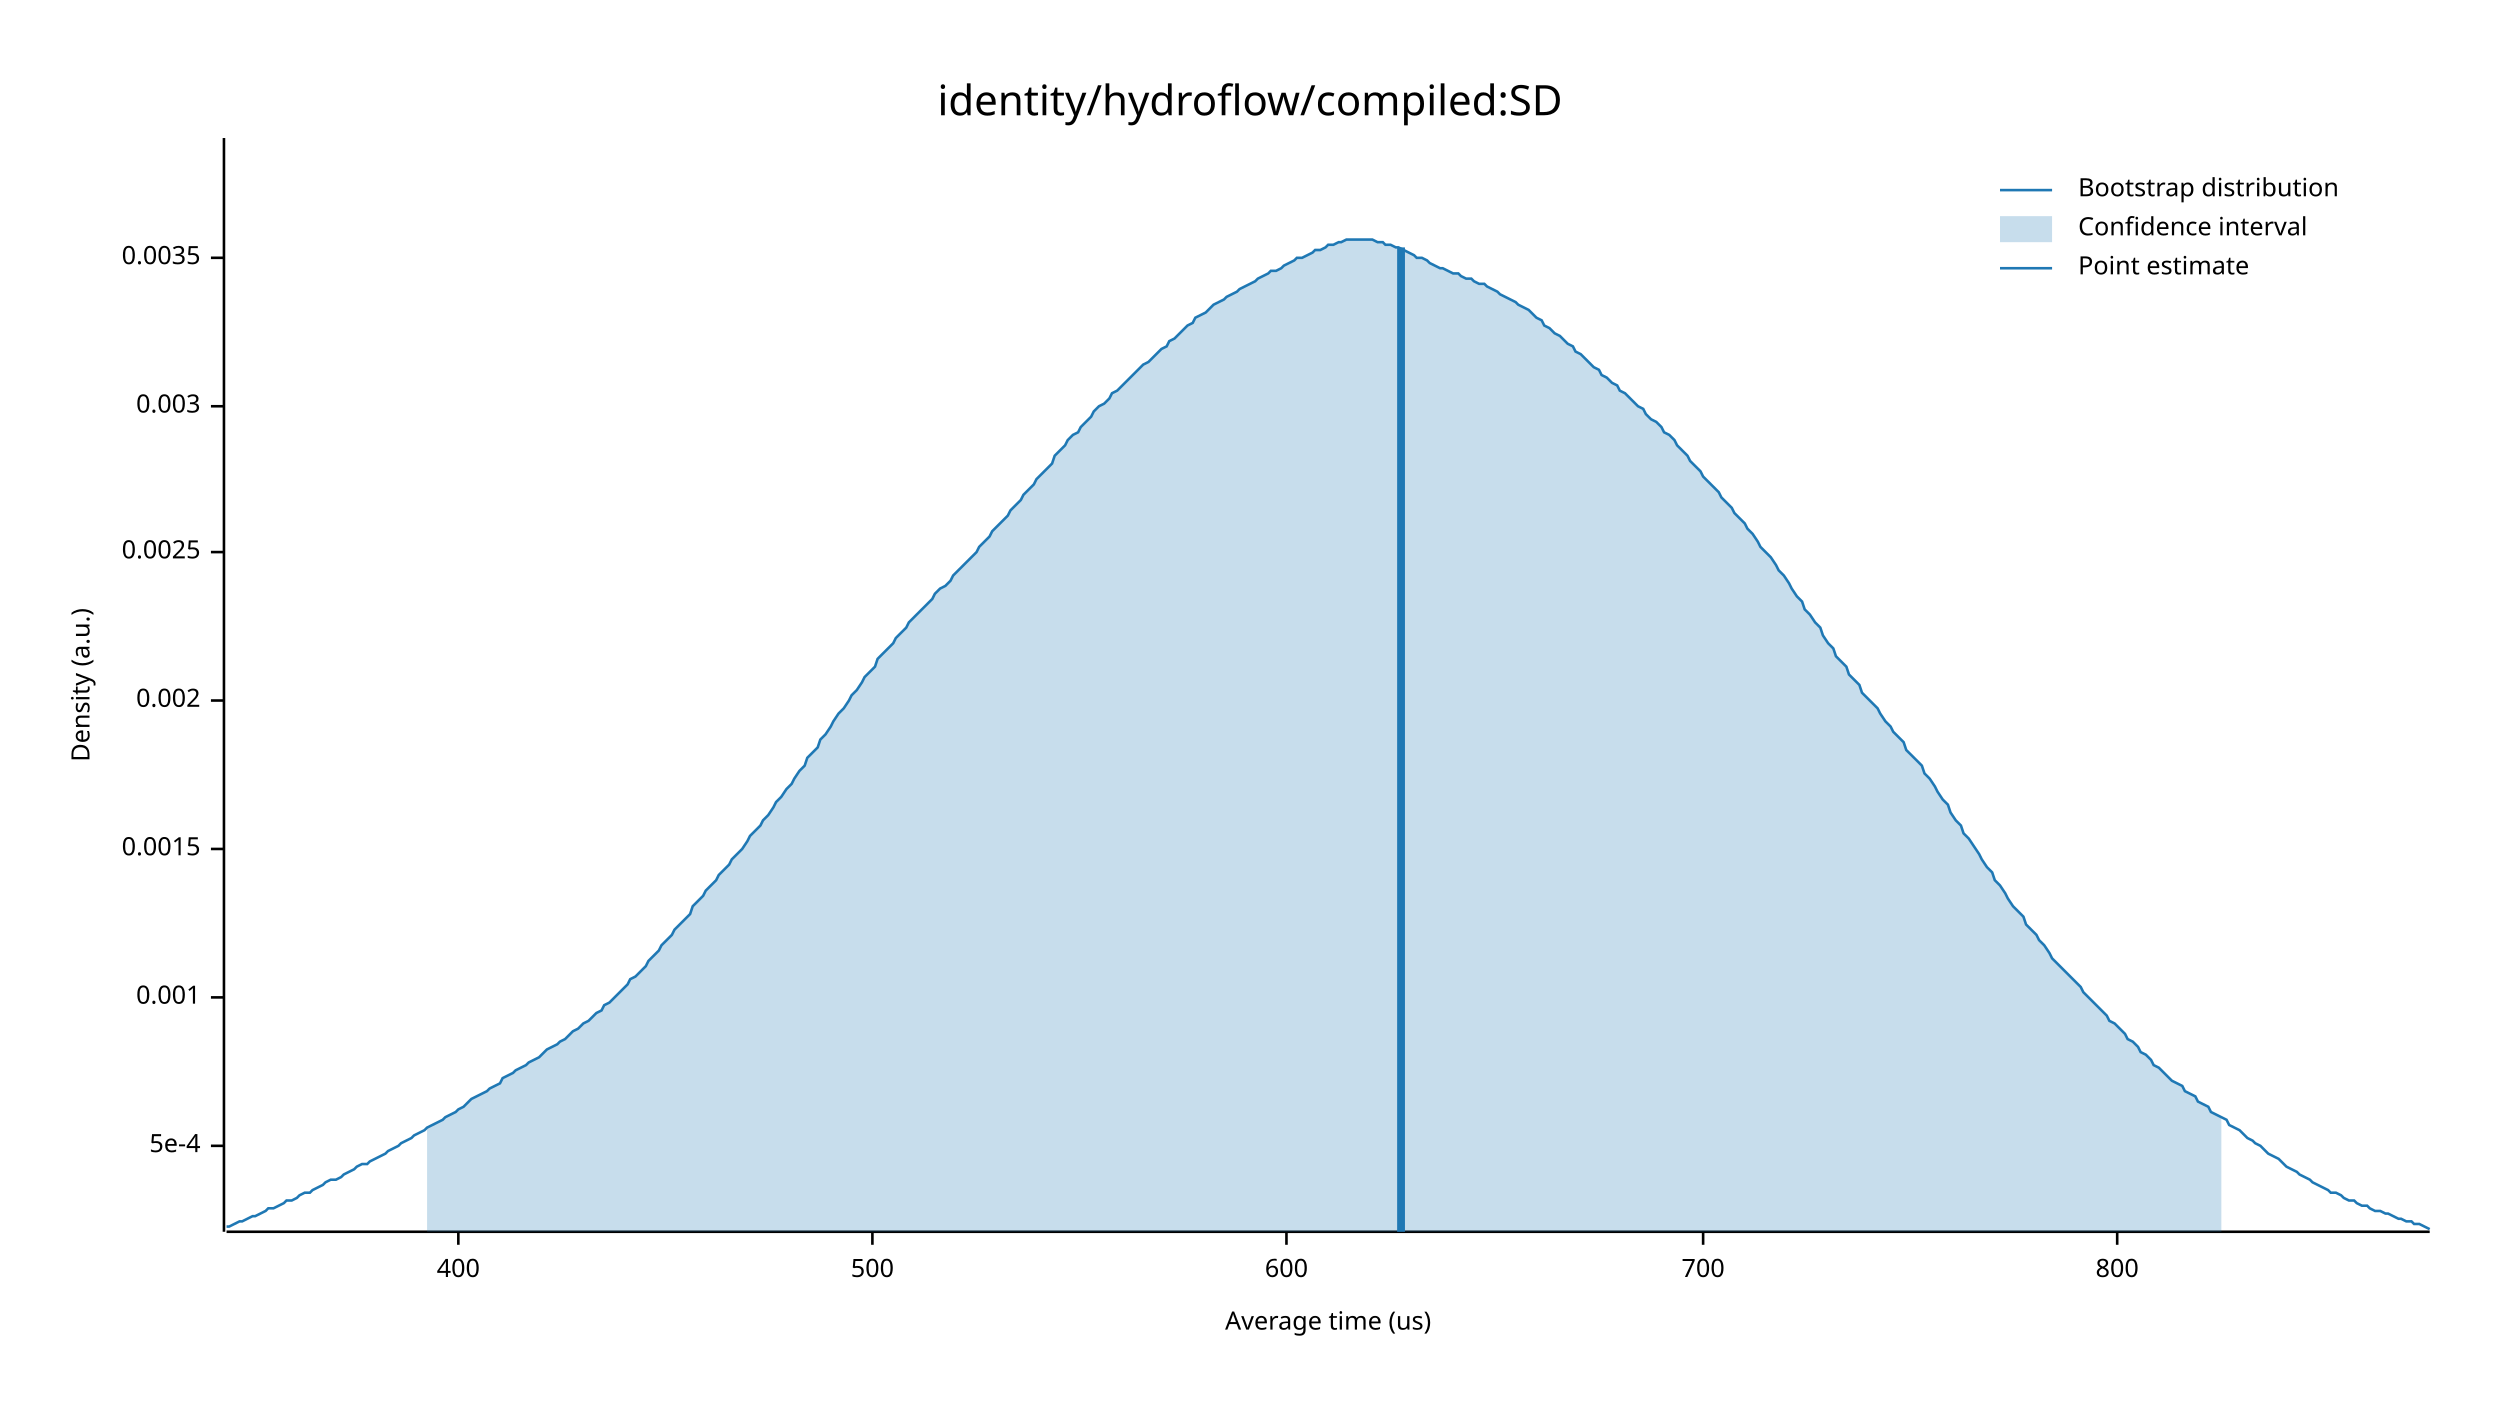
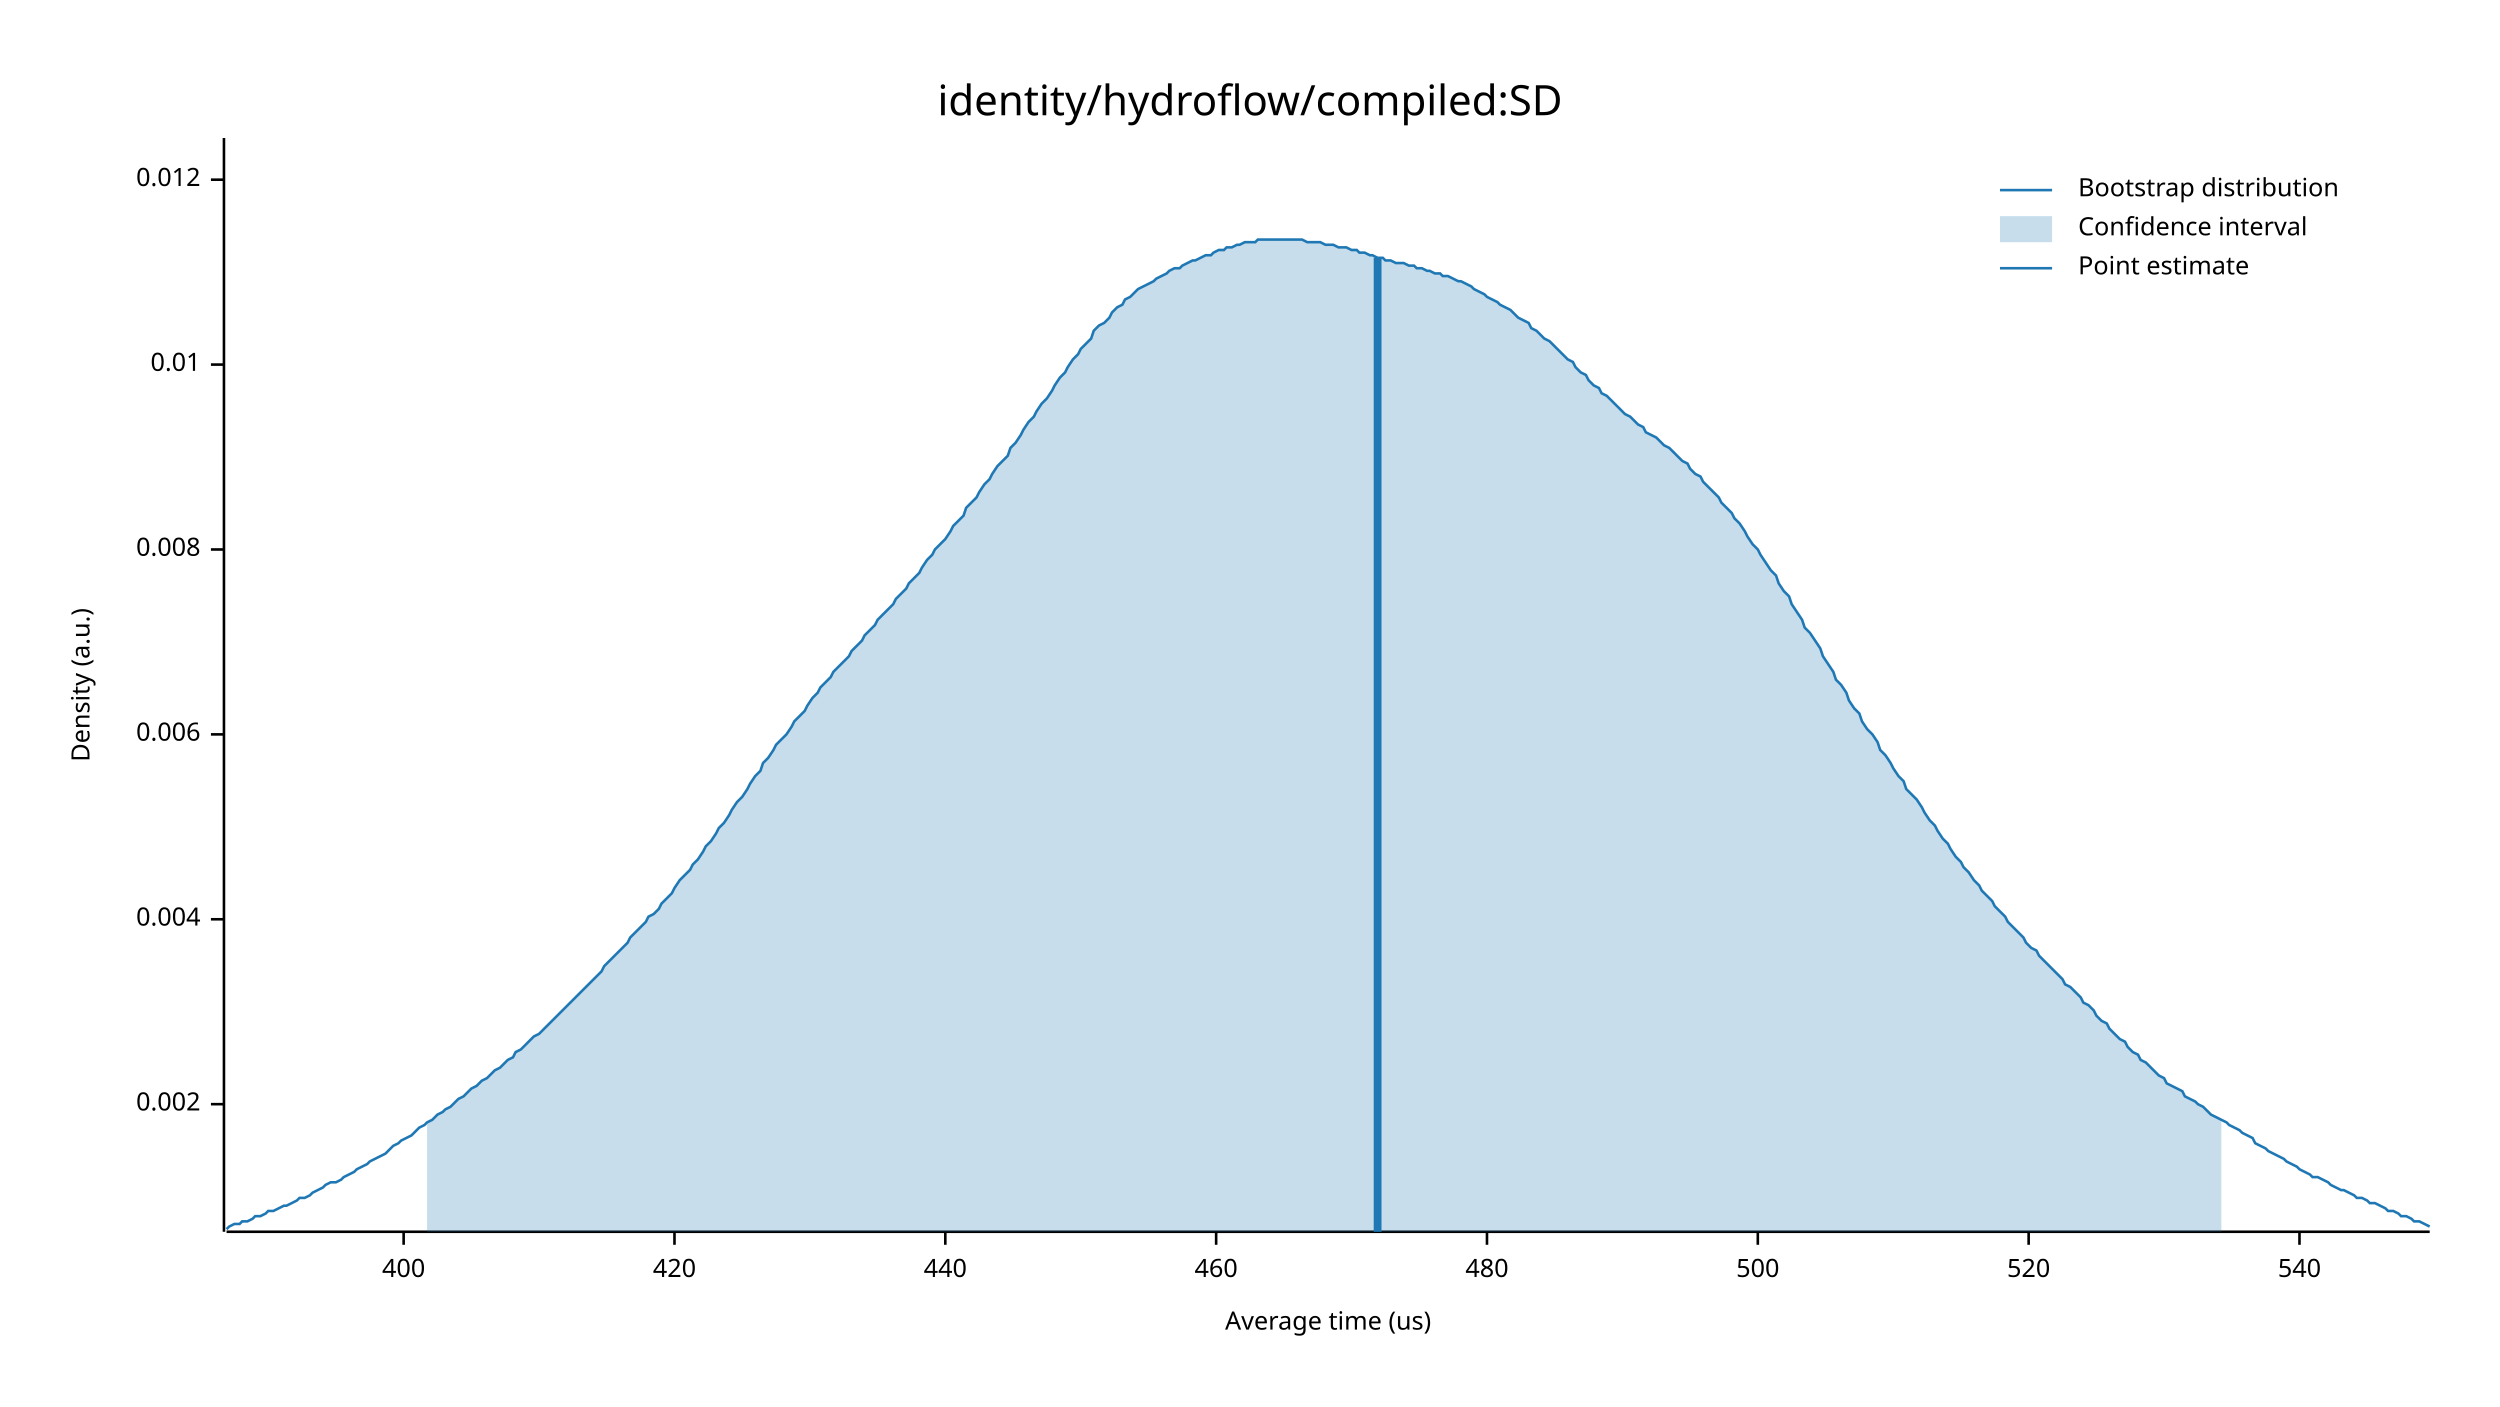
<svg xmlns="http://www.w3.org/2000/svg" width="960" height="540" viewBox="0 0 960 540">
  <text x="480" y="32" dy="0.76em" text-anchor="middle" font-family="sans-serif" font-size="16.129" opacity="1" fill="#000000">
identity/hydroflow/compiled:SD
</text>
  <text x="27" y="263" dy="0.76em" text-anchor="middle" font-family="sans-serif" font-size="9.677" opacity="1" fill="#000000" transform="rotate(270, 27, 263)">
Density (a.u.)
</text>
  <text x="510" y="513" dy="-0.5ex" text-anchor="middle" font-family="sans-serif" font-size="9.677" opacity="1" fill="#000000">
Average time (us)
</text>
  <polyline fill="none" opacity="1" stroke="#000000" stroke-width="1" points="86,53 86,473 " />
-   <text x="77" y="440" dy="0.5ex" text-anchor="end" font-family="sans-serif" font-size="9.677" opacity="1" fill="#000000">
- 5e-4
- </text>
-   <polyline fill="none" opacity="1" stroke="#000000" stroke-width="1" points="81,440 86,440 " />
-   <text x="77" y="383" dy="0.5ex" text-anchor="end" font-family="sans-serif" font-size="9.677" opacity="1" fill="#000000">
- 0.001
- </text>
-   <polyline fill="none" opacity="1" stroke="#000000" stroke-width="1" points="81,383 86,383 " />
-   <text x="77" y="326" dy="0.5ex" text-anchor="end" font-family="sans-serif" font-size="9.677" opacity="1" fill="#000000">
- 0.0015
- </text>
-   <polyline fill="none" opacity="1" stroke="#000000" stroke-width="1" points="81,326 86,326 " />
-   <text x="77" y="269" dy="0.5ex" text-anchor="end" font-family="sans-serif" font-size="9.677" opacity="1" fill="#000000">
+   <text x="77" y="424" dy="0.5ex" text-anchor="end" font-family="sans-serif" font-size="9.677" opacity="1" fill="#000000">
0.002
</text>
-   <polyline fill="none" opacity="1" stroke="#000000" stroke-width="1" points="81,269 86,269 " />
-   <text x="77" y="212" dy="0.5ex" text-anchor="end" font-family="sans-serif" font-size="9.677" opacity="1" fill="#000000">
- 0.0025
+   <polyline fill="none" opacity="1" stroke="#000000" stroke-width="1" points="81,424 86,424 " />
+   <text x="77" y="353" dy="0.5ex" text-anchor="end" font-family="sans-serif" font-size="9.677" opacity="1" fill="#000000">
+ 0.004
</text>
-   <polyline fill="none" opacity="1" stroke="#000000" stroke-width="1" points="81,212 86,212 " />
-   <text x="77" y="156" dy="0.5ex" text-anchor="end" font-family="sans-serif" font-size="9.677" opacity="1" fill="#000000">
- 0.003
+   <polyline fill="none" opacity="1" stroke="#000000" stroke-width="1" points="81,353 86,353 " />
+   <text x="77" y="282" dy="0.5ex" text-anchor="end" font-family="sans-serif" font-size="9.677" opacity="1" fill="#000000">
+ 0.006
</text>
-   <polyline fill="none" opacity="1" stroke="#000000" stroke-width="1" points="81,156 86,156 " />
-   <text x="77" y="99" dy="0.5ex" text-anchor="end" font-family="sans-serif" font-size="9.677" opacity="1" fill="#000000">
- 0.0035
+   <polyline fill="none" opacity="1" stroke="#000000" stroke-width="1" points="81,282 86,282 " />
+   <text x="77" y="211" dy="0.5ex" text-anchor="end" font-family="sans-serif" font-size="9.677" opacity="1" fill="#000000">
+ 0.008
</text>
-   <polyline fill="none" opacity="1" stroke="#000000" stroke-width="1" points="81,99 86,99 " />
+   <polyline fill="none" opacity="1" stroke="#000000" stroke-width="1" points="81,211 86,211 " />
+   <text x="77" y="140" dy="0.5ex" text-anchor="end" font-family="sans-serif" font-size="9.677" opacity="1" fill="#000000">
+ 0.01
+ </text>
+   <polyline fill="none" opacity="1" stroke="#000000" stroke-width="1" points="81,140 86,140 " />
+   <text x="77" y="69" dy="0.5ex" text-anchor="end" font-family="sans-serif" font-size="9.677" opacity="1" fill="#000000">
+ 0.012
+ </text>
+   <polyline fill="none" opacity="1" stroke="#000000" stroke-width="1" points="81,69 86,69 " />
  <polyline fill="none" opacity="1" stroke="#000000" stroke-width="1" points="87,473 933,473 " />
-   <text x="176" y="483" dy="0.76em" text-anchor="middle" font-family="sans-serif" font-size="9.677" opacity="1" fill="#000000">
+   <text x="155" y="483" dy="0.76em" text-anchor="middle" font-family="sans-serif" font-size="9.677" opacity="1" fill="#000000">
400
</text>
-   <polyline fill="none" opacity="1" stroke="#000000" stroke-width="1" points="176,473 176,478 " />
-   <text x="335" y="483" dy="0.76em" text-anchor="middle" font-family="sans-serif" font-size="9.677" opacity="1" fill="#000000">
+   <polyline fill="none" opacity="1" stroke="#000000" stroke-width="1" points="155,473 155,478 " />
+   <text x="259" y="483" dy="0.76em" text-anchor="middle" font-family="sans-serif" font-size="9.677" opacity="1" fill="#000000">
+ 420
+ </text>
+   <polyline fill="none" opacity="1" stroke="#000000" stroke-width="1" points="259,473 259,478 " />
+   <text x="363" y="483" dy="0.76em" text-anchor="middle" font-family="sans-serif" font-size="9.677" opacity="1" fill="#000000">
+ 440
+ </text>
+   <polyline fill="none" opacity="1" stroke="#000000" stroke-width="1" points="363,473 363,478 " />
+   <text x="467" y="483" dy="0.76em" text-anchor="middle" font-family="sans-serif" font-size="9.677" opacity="1" fill="#000000">
+ 460
+ </text>
+   <polyline fill="none" opacity="1" stroke="#000000" stroke-width="1" points="467,473 467,478 " />
+   <text x="571" y="483" dy="0.76em" text-anchor="middle" font-family="sans-serif" font-size="9.677" opacity="1" fill="#000000">
+ 480
+ </text>
+   <polyline fill="none" opacity="1" stroke="#000000" stroke-width="1" points="571,473 571,478 " />
+   <text x="675" y="483" dy="0.76em" text-anchor="middle" font-family="sans-serif" font-size="9.677" opacity="1" fill="#000000">
500
</text>
-   <polyline fill="none" opacity="1" stroke="#000000" stroke-width="1" points="335,473 335,478 " />
-   <text x="494" y="483" dy="0.76em" text-anchor="middle" font-family="sans-serif" font-size="9.677" opacity="1" fill="#000000">
- 600
+   <polyline fill="none" opacity="1" stroke="#000000" stroke-width="1" points="675,473 675,478 " />
+   <text x="779" y="483" dy="0.76em" text-anchor="middle" font-family="sans-serif" font-size="9.677" opacity="1" fill="#000000">
+ 520
</text>
-   <polyline fill="none" opacity="1" stroke="#000000" stroke-width="1" points="494,473 494,478 " />
-   <text x="654" y="483" dy="0.76em" text-anchor="middle" font-family="sans-serif" font-size="9.677" opacity="1" fill="#000000">
- 700
+   <polyline fill="none" opacity="1" stroke="#000000" stroke-width="1" points="779,473 779,478 " />
+   <text x="883" y="483" dy="0.76em" text-anchor="middle" font-family="sans-serif" font-size="9.677" opacity="1" fill="#000000">
+ 540
</text>
-   <polyline fill="none" opacity="1" stroke="#000000" stroke-width="1" points="654,473 654,478 " />
-   <text x="813" y="483" dy="0.76em" text-anchor="middle" font-family="sans-serif" font-size="9.677" opacity="1" fill="#000000">
- 800
- </text>
-   <polyline fill="none" opacity="1" stroke="#000000" stroke-width="1" points="813,473 813,478 " />
-   <polyline fill="none" opacity="1" stroke="#1F78B4" stroke-width="1" points="87,471 88,471 90,470 92,469 93,469 95,468 97,467 98,467 100,466 102,465 103,464 105,464 107,463 109,462 110,461 112,461 114,460 115,459 117,458 119,458 120,457 122,456 124,455 125,454 127,453 129,453 131,452 132,451 134,450 136,449 137,448 139,447 141,447 142,446 144,445 146,444 148,443 149,442 151,441 153,440 154,439 156,438 158,437 159,436 161,435 163,434 164,433 166,432 168,431 170,430 171,429 173,428 175,427 176,426 178,425 180,423 181,422 183,421 185,420 187,419 188,418 190,417 192,416 193,414 195,413 197,412 198,411 200,410 202,409 203,408 205,407 207,406 209,404 210,403 212,402 214,401 215,400 217,399 219,397 220,396 222,395 224,393 226,392 227,391 229,389 231,388 232,386 234,385 236,383 237,382 239,380 241,378 242,376 244,375 246,373 248,371 249,369 251,367 253,365 254,363 256,361 258,359 259,357 261,355 263,353 265,351 266,348 268,346 270,344 271,342 273,340 275,338 276,336 278,334 280,332 281,330 283,328 285,326 287,323 288,321 290,319 292,317 293,315 295,313 297,310 298,308 300,306 302,303 304,301 305,299 307,296 309,294 310,291 312,289 314,287 315,284 317,282 319,279 320,277 322,274 324,272 326,269 327,267 329,265 331,262 332,260 334,258 336,256 337,253 339,251 341,249 343,247 344,245 346,243 348,241 349,239 351,237 353,235 354,234 356,232 358,230 359,228 361,226 363,225 365,223 366,221 368,219 370,217 371,216 373,214 375,212 376,210 378,208 380,206 381,204 383,202 385,200 387,198 388,196 390,194 392,192 393,190 395,188 397,186 398,184 400,182 402,180 404,178 405,175 407,173 409,171 410,169 412,167 414,166 415,164 417,162 419,160 420,158 422,156 424,155 426,153 427,151 429,150 431,148 432,147 434,145 436,143 437,142 439,140 441,139 443,137 444,136 446,134 448,133 449,131 451,130 453,128 454,127 456,125 458,124 459,122 461,121 463,120 465,118 466,117 468,116 470,115 471,114 473,113 475,112 476,111 478,110 480,109 482,108 483,107 485,106 487,105 488,104 490,104 492,103 493,102 495,101 497,100 498,99 500,99 502,98 504,97 505,96 507,96 509,95 510,94 512,94 514,93 515,93 517,92 519,92 521,92 522,92 524,92 526,92 527,92 529,93 531,93 532,94 534,94 536,95 537,95 539,96 541,97 543,98 544,99 546,99 548,100 549,101 551,102 553,103 554,103 556,104 558,105 560,105 561,106 563,107 565,107 566,108 568,109 570,109 571,110 573,111 575,112 576,113 578,114 580,115 582,116 583,117 585,118 587,119 588,120 590,122 592,123 593,125 595,126 597,128 599,129 600,130 602,132 604,133 605,135 607,136 609,138 610,139 612,141 614,142 615,144 617,145 619,147 621,148 622,150 624,151 626,153 627,154 629,156 631,157 632,159 634,161 636,162 638,164 639,166 641,167 643,169 644,171 646,173 648,175 649,177 651,179 653,181 654,183 656,185 658,187 660,189 661,191 663,193 665,195 666,197 668,199 670,201 671,203 673,205 675,208 676,210 678,212 680,214 682,217 683,219 685,221 687,224 688,226 690,229 692,231 693,234 695,236 697,239 699,241 700,244 702,247 704,249 705,252 707,254 709,256 710,259 712,261 714,263 715,266 717,268 719,270 721,272 722,274 724,277 726,279 727,281 729,283 731,285 732,288 734,290 736,292 738,294 739,297 741,299 743,302 744,304 746,307 748,309 749,312 751,315 753,317 754,320 756,322 758,325 760,328 761,330 763,333 765,335 766,338 768,340 770,343 771,345 773,348 775,350 777,352 778,355 780,357 782,359 783,361 785,363 787,366 788,368 790,370 792,372 793,373 795,375 797,377 799,379 800,381 802,383 804,385 805,386 807,388 809,390 810,392 812,393 814,395 816,397 817,399 819,400 821,402 822,404 824,405 826,407 827,409 829,410 831,412 832,413 834,415 836,416 838,417 839,419 841,420 843,421 844,423 846,424 848,425 849,427 851,428 853,429 855,430 856,432 858,433 860,434 861,435 863,437 865,438 866,439 868,440 870,442 871,443 873,444 875,445 877,447 878,448 880,449 882,450 883,451 885,452 887,453 888,454 890,455 892,456 894,457 895,458 897,458 899,459 900,460 902,461 904,461 905,462 907,463 909,463 910,464 912,465 914,465 916,466 917,466 919,467 921,468 922,468 924,469 926,469 927,470 929,470 931,471 933,472 " />
-   <polygon opacity="0.25" fill="#1F78B4" points="164,433 166,432 168,431 170,430 171,429 173,428 175,427 176,426 178,425 180,423 181,422 183,421 185,420 187,419 188,418 190,417 192,416 193,414 195,413 197,412 198,411 200,410 202,409 203,408 205,407 207,406 209,404 210,403 212,402 214,401 215,400 217,399 219,397 220,396 222,395 224,393 226,392 227,391 229,389 231,388 232,386 234,385 236,383 237,382 239,380 241,378 242,376 244,375 246,373 248,371 249,369 251,367 253,365 254,363 256,361 258,359 259,357 261,355 263,353 265,351 266,348 268,346 270,344 271,342 273,340 275,338 276,336 278,334 280,332 281,330 283,328 285,326 287,323 288,321 290,319 292,317 293,315 295,313 297,310 298,308 300,306 302,303 304,301 305,299 307,296 309,294 310,291 312,289 314,287 315,284 317,282 319,279 320,277 322,274 324,272 326,269 327,267 329,265 331,262 332,260 334,258 336,256 337,253 339,251 341,249 343,247 344,245 346,243 348,241 349,239 351,237 353,235 354,234 356,232 358,230 359,228 361,226 363,225 365,223 366,221 368,219 370,217 371,216 373,214 375,212 376,210 378,208 380,206 381,204 383,202 385,200 387,198 388,196 390,194 392,192 393,190 395,188 397,186 398,184 400,182 402,180 404,178 405,175 407,173 409,171 410,169 412,167 414,166 415,164 417,162 419,160 420,158 422,156 424,155 426,153 427,151 429,150 431,148 432,147 434,145 436,143 437,142 439,140 441,139 443,137 444,136 446,134 448,133 449,131 451,130 453,128 454,127 456,125 458,124 459,122 461,121 463,120 465,118 466,117 468,116 470,115 471,114 473,113 475,112 476,111 478,110 480,109 482,108 483,107 485,106 487,105 488,104 490,104 492,103 493,102 495,101 497,100 498,99 500,99 502,98 504,97 505,96 507,96 509,95 510,94 512,94 514,93 515,93 517,92 519,92 521,92 522,92 524,92 526,92 527,92 529,93 531,93 532,94 534,94 536,95 537,95 539,96 541,97 543,98 544,99 546,99 548,100 549,101 551,102 553,103 554,103 556,104 558,105 560,105 561,106 563,107 565,107 566,108 568,109 570,109 571,110 573,111 575,112 576,113 578,114 580,115 582,116 583,117 585,118 587,119 588,120 590,122 592,123 593,125 595,126 597,128 599,129 600,130 602,132 604,133 605,135 607,136 609,138 610,139 612,141 614,142 615,144 617,145 619,147 621,148 622,150 624,151 626,153 627,154 629,156 631,157 632,159 634,161 636,162 638,164 639,166 641,167 643,169 644,171 646,173 648,175 649,177 651,179 653,181 654,183 656,185 658,187 660,189 661,191 663,193 665,195 666,197 668,199 670,201 671,203 673,205 675,208 676,210 678,212 680,214 682,217 683,219 685,221 687,224 688,226 690,229 692,231 693,234 695,236 697,239 699,241 700,244 702,247 704,249 705,252 707,254 709,256 710,259 712,261 714,263 715,266 717,268 719,270 721,272 722,274 724,277 726,279 727,281 729,283 731,285 732,288 734,290 736,292 738,294 739,297 741,299 743,302 744,304 746,307 748,309 749,312 751,315 753,317 754,320 756,322 758,325 760,328 761,330 763,333 765,335 766,338 768,340 770,343 771,345 773,348 775,350 777,352 778,355 780,357 782,359 783,361 785,363 787,366 788,368 790,370 792,372 793,373 795,375 797,377 799,379 800,381 802,383 804,385 805,386 807,388 809,390 810,392 812,393 814,395 816,397 817,399 819,400 821,402 822,404 824,405 826,407 827,409 829,410 831,412 832,413 834,415 836,416 838,417 839,419 841,420 843,421 844,423 846,424 848,425 849,427 851,428 853,429 853,473 164,473 " />
-   <polyline fill="none" opacity="1" stroke="#1F78B4" stroke-width="3" points="538,473 538,95 " />
+   <polyline fill="none" opacity="1" stroke="#000000" stroke-width="1" points="883,473 883,478 " />
+   <polyline fill="none" opacity="1" stroke="#1F78B4" stroke-width="1" points="87,472 88,471 90,470 92,470 93,469 95,469 97,468 98,467 100,467 102,466 103,465 105,465 107,464 109,463 110,463 112,462 114,461 115,460 117,460 119,459 120,458 122,457 124,456 125,455 127,454 129,454 131,453 132,452 134,451 136,450 137,449 139,448 141,447 142,446 144,445 146,444 148,443 149,442 151,440 153,439 154,438 156,437 158,436 159,435 161,433 163,432 164,431 166,430 168,428 170,427 171,426 173,425 175,423 176,422 178,421 180,419 181,418 183,417 185,415 187,414 188,413 190,411 192,410 193,409 195,407 197,406 198,404 200,403 202,401 203,400 205,398 207,397 209,395 210,394 212,392 214,390 215,389 217,387 219,385 220,384 222,382 224,380 226,378 227,377 229,375 231,373 232,371 234,369 236,367 237,366 239,364 241,362 242,360 244,358 246,356 248,354 249,352 251,351 253,349 254,347 256,345 258,343 259,341 261,338 263,336 265,334 266,332 268,330 270,327 271,325 273,323 275,320 276,318 278,316 280,313 281,311 283,308 285,306 287,303 288,301 290,298 292,296 293,293 295,291 297,288 298,286 300,284 302,282 304,279 305,277 307,275 309,273 310,271 312,268 314,266 315,264 317,262 319,260 320,258 322,256 324,254 326,252 327,250 329,248 331,246 332,244 334,242 336,240 337,238 339,236 341,234 343,232 344,230 346,228 348,226 349,224 351,222 353,220 354,218 356,215 358,213 359,211 361,209 363,207 365,204 366,202 368,200 370,198 371,195 373,193 375,191 376,189 378,186 380,184 381,182 383,179 385,177 387,175 388,172 390,170 392,167 393,165 395,162 397,160 398,158 400,155 402,153 404,150 405,148 407,145 409,143 410,141 412,138 414,136 415,134 417,132 419,130 420,127 422,125 424,124 426,122 427,120 429,118 431,117 432,115 434,114 436,112 437,111 439,110 441,109 443,108 444,107 446,106 448,105 449,104 451,103 453,103 454,102 456,101 458,100 459,100 461,99 463,98 465,98 466,97 468,96 470,96 471,95 473,95 475,94 476,94 478,93 480,93 482,93 483,92 485,92 487,92 488,92 490,92 492,92 493,92 495,92 497,92 498,92 500,92 502,93 504,93 505,93 507,93 509,94 510,94 512,94 514,95 515,95 517,95 519,96 521,96 522,97 524,97 526,98 527,98 529,99 531,99 532,100 534,100 536,101 537,101 539,101 541,102 543,102 544,103 546,103 548,104 549,104 551,105 553,105 554,106 556,106 558,107 560,108 561,108 563,109 565,110 566,111 568,112 570,113 571,114 573,115 575,116 576,117 578,118 580,119 582,121 583,122 585,123 587,124 588,126 590,127 592,129 593,130 595,131 597,133 599,135 600,136 602,138 604,139 605,141 607,143 609,144 610,146 612,148 614,149 615,151 617,152 619,154 621,156 622,157 624,159 626,160 627,161 629,163 631,164 632,166 634,167 636,168 638,170 639,171 641,172 643,174 644,175 646,177 648,178 649,180 651,182 653,183 654,185 656,187 658,189 660,191 661,193 663,195 665,197 666,199 668,201 670,204 671,206 673,209 675,211 676,213 678,216 680,219 682,221 683,224 685,227 687,229 688,232 690,235 692,238 693,241 695,243 697,246 699,249 700,252 702,255 704,258 705,261 707,263 709,266 710,269 712,272 714,274 715,277 717,280 719,282 721,285 722,288 724,290 726,293 727,295 729,298 731,300 732,303 734,305 736,307 738,310 739,312 741,315 743,317 744,319 746,322 748,324 749,326 751,329 753,331 754,333 756,335 758,338 760,340 761,342 763,344 765,346 766,348 768,350 770,352 771,354 773,356 775,358 777,360 778,362 780,364 782,365 783,367 785,369 787,371 788,372 790,374 792,376 793,378 795,379 797,381 799,383 800,385 802,386 804,388 805,390 807,392 809,393 810,395 812,397 814,399 816,400 817,402 819,404 821,405 822,407 824,408 826,410 827,411 829,413 831,414 832,416 834,417 836,418 838,419 839,421 841,422 843,423 844,424 846,425 848,427 849,428 851,429 853,430 855,431 856,432 858,433 860,434 861,435 863,436 865,437 866,439 868,440 870,441 871,442 873,443 875,444 877,445 878,446 880,447 882,448 883,449 885,450 887,451 888,452 890,452 892,453 894,454 895,455 897,456 899,457 900,457 902,458 904,459 905,460 907,460 909,461 910,462 912,462 914,463 916,464 917,465 919,465 921,466 922,467 924,467 926,468 927,469 929,469 931,470 933,471 " />
+   <polygon opacity="0.25" fill="#1F78B4" points="164,431 166,430 168,428 170,427 171,426 173,425 175,423 176,422 178,421 180,419 181,418 183,417 185,415 187,414 188,413 190,411 192,410 193,409 195,407 197,406 198,404 200,403 202,401 203,400 205,398 207,397 209,395 210,394 212,392 214,390 215,389 217,387 219,385 220,384 222,382 224,380 226,378 227,377 229,375 231,373 232,371 234,369 236,367 237,366 239,364 241,362 242,360 244,358 246,356 248,354 249,352 251,351 253,349 254,347 256,345 258,343 259,341 261,338 263,336 265,334 266,332 268,330 270,327 271,325 273,323 275,320 276,318 278,316 280,313 281,311 283,308 285,306 287,303 288,301 290,298 292,296 293,293 295,291 297,288 298,286 300,284 302,282 304,279 305,277 307,275 309,273 310,271 312,268 314,266 315,264 317,262 319,260 320,258 322,256 324,254 326,252 327,250 329,248 331,246 332,244 334,242 336,240 337,238 339,236 341,234 343,232 344,230 346,228 348,226 349,224 351,222 353,220 354,218 356,215 358,213 359,211 361,209 363,207 365,204 366,202 368,200 370,198 371,195 373,193 375,191 376,189 378,186 380,184 381,182 383,179 385,177 387,175 388,172 390,170 392,167 393,165 395,162 397,160 398,158 400,155 402,153 404,150 405,148 407,145 409,143 410,141 412,138 414,136 415,134 417,132 419,130 420,127 422,125 424,124 426,122 427,120 429,118 431,117 432,115 434,114 436,112 437,111 439,110 441,109 443,108 444,107 446,106 448,105 449,104 451,103 453,103 454,102 456,101 458,100 459,100 461,99 463,98 465,98 466,97 468,96 470,96 471,95 473,95 475,94 476,94 478,93 480,93 482,93 483,92 485,92 487,92 488,92 490,92 492,92 493,92 495,92 497,92 498,92 500,92 502,93 504,93 505,93 507,93 509,94 510,94 512,94 514,95 515,95 517,95 519,96 521,96 522,97 524,97 526,98 527,98 529,99 531,99 532,100 534,100 536,101 537,101 539,101 541,102 543,102 544,103 546,103 548,104 549,104 551,105 553,105 554,106 556,106 558,107 560,108 561,108 563,109 565,110 566,111 568,112 570,113 571,114 573,115 575,116 576,117 578,118 580,119 582,121 583,122 585,123 587,124 588,126 590,127 592,129 593,130 595,131 597,133 599,135 600,136 602,138 604,139 605,141 607,143 609,144 610,146 612,148 614,149 615,151 617,152 619,154 621,156 622,157 624,159 626,160 627,161 629,163 631,164 632,166 634,167 636,168 638,170 639,171 641,172 643,174 644,175 646,177 648,178 649,180 651,182 653,183 654,185 656,187 658,189 660,191 661,193 663,195 665,197 666,199 668,201 670,204 671,206 673,209 675,211 676,213 678,216 680,219 682,221 683,224 685,227 687,229 688,232 690,235 692,238 693,241 695,243 697,246 699,249 700,252 702,255 704,258 705,261 707,263 709,266 710,269 712,272 714,274 715,277 717,280 719,282 721,285 722,288 724,290 726,293 727,295 729,298 731,300 732,303 734,305 736,307 738,310 739,312 741,315 743,317 744,319 746,322 748,324 749,326 751,329 753,331 754,333 756,335 758,338 760,340 761,342 763,344 765,346 766,348 768,350 770,352 771,354 773,356 775,358 777,360 778,362 780,364 782,365 783,367 785,369 787,371 788,372 790,374 792,376 793,378 795,379 797,381 799,383 800,385 802,386 804,388 805,390 807,392 809,393 810,395 812,397 814,399 816,400 817,402 819,404 821,405 822,407 824,408 826,410 827,411 829,413 831,414 832,416 834,417 836,418 838,419 839,421 841,422 843,423 844,424 846,425 848,427 849,428 851,429 853,430 853,473 164,473 " />
+   <polyline fill="none" opacity="1" stroke="#1F78B4" stroke-width="3" points="529,473 529,99 " />
  <text x="798" y="68" dy="0.76em" text-anchor="start" font-family="sans-serif" font-size="9.677" opacity="1" fill="#000000">
Bootstrap distribution
</text>
  <text x="798" y="83" dy="0.76em" text-anchor="start" font-family="sans-serif" font-size="9.677" opacity="1" fill="#000000">
Confidence interval
</text>
  <text x="798" y="98" dy="0.76em" text-anchor="start" font-family="sans-serif" font-size="9.677" opacity="1" fill="#000000">
Point estimate
</text>
  <polyline fill="none" opacity="1" stroke="#1F78B4" stroke-width="1" points="768,73 788,73 " />
  <rect x="768" y="83" width="20" height="10" opacity="0.25" fill="#1F78B4" stroke="none" />
  <polyline fill="none" opacity="1" stroke="#1F78B4" stroke-width="1" points="768,103 788,103 " />
</svg>
